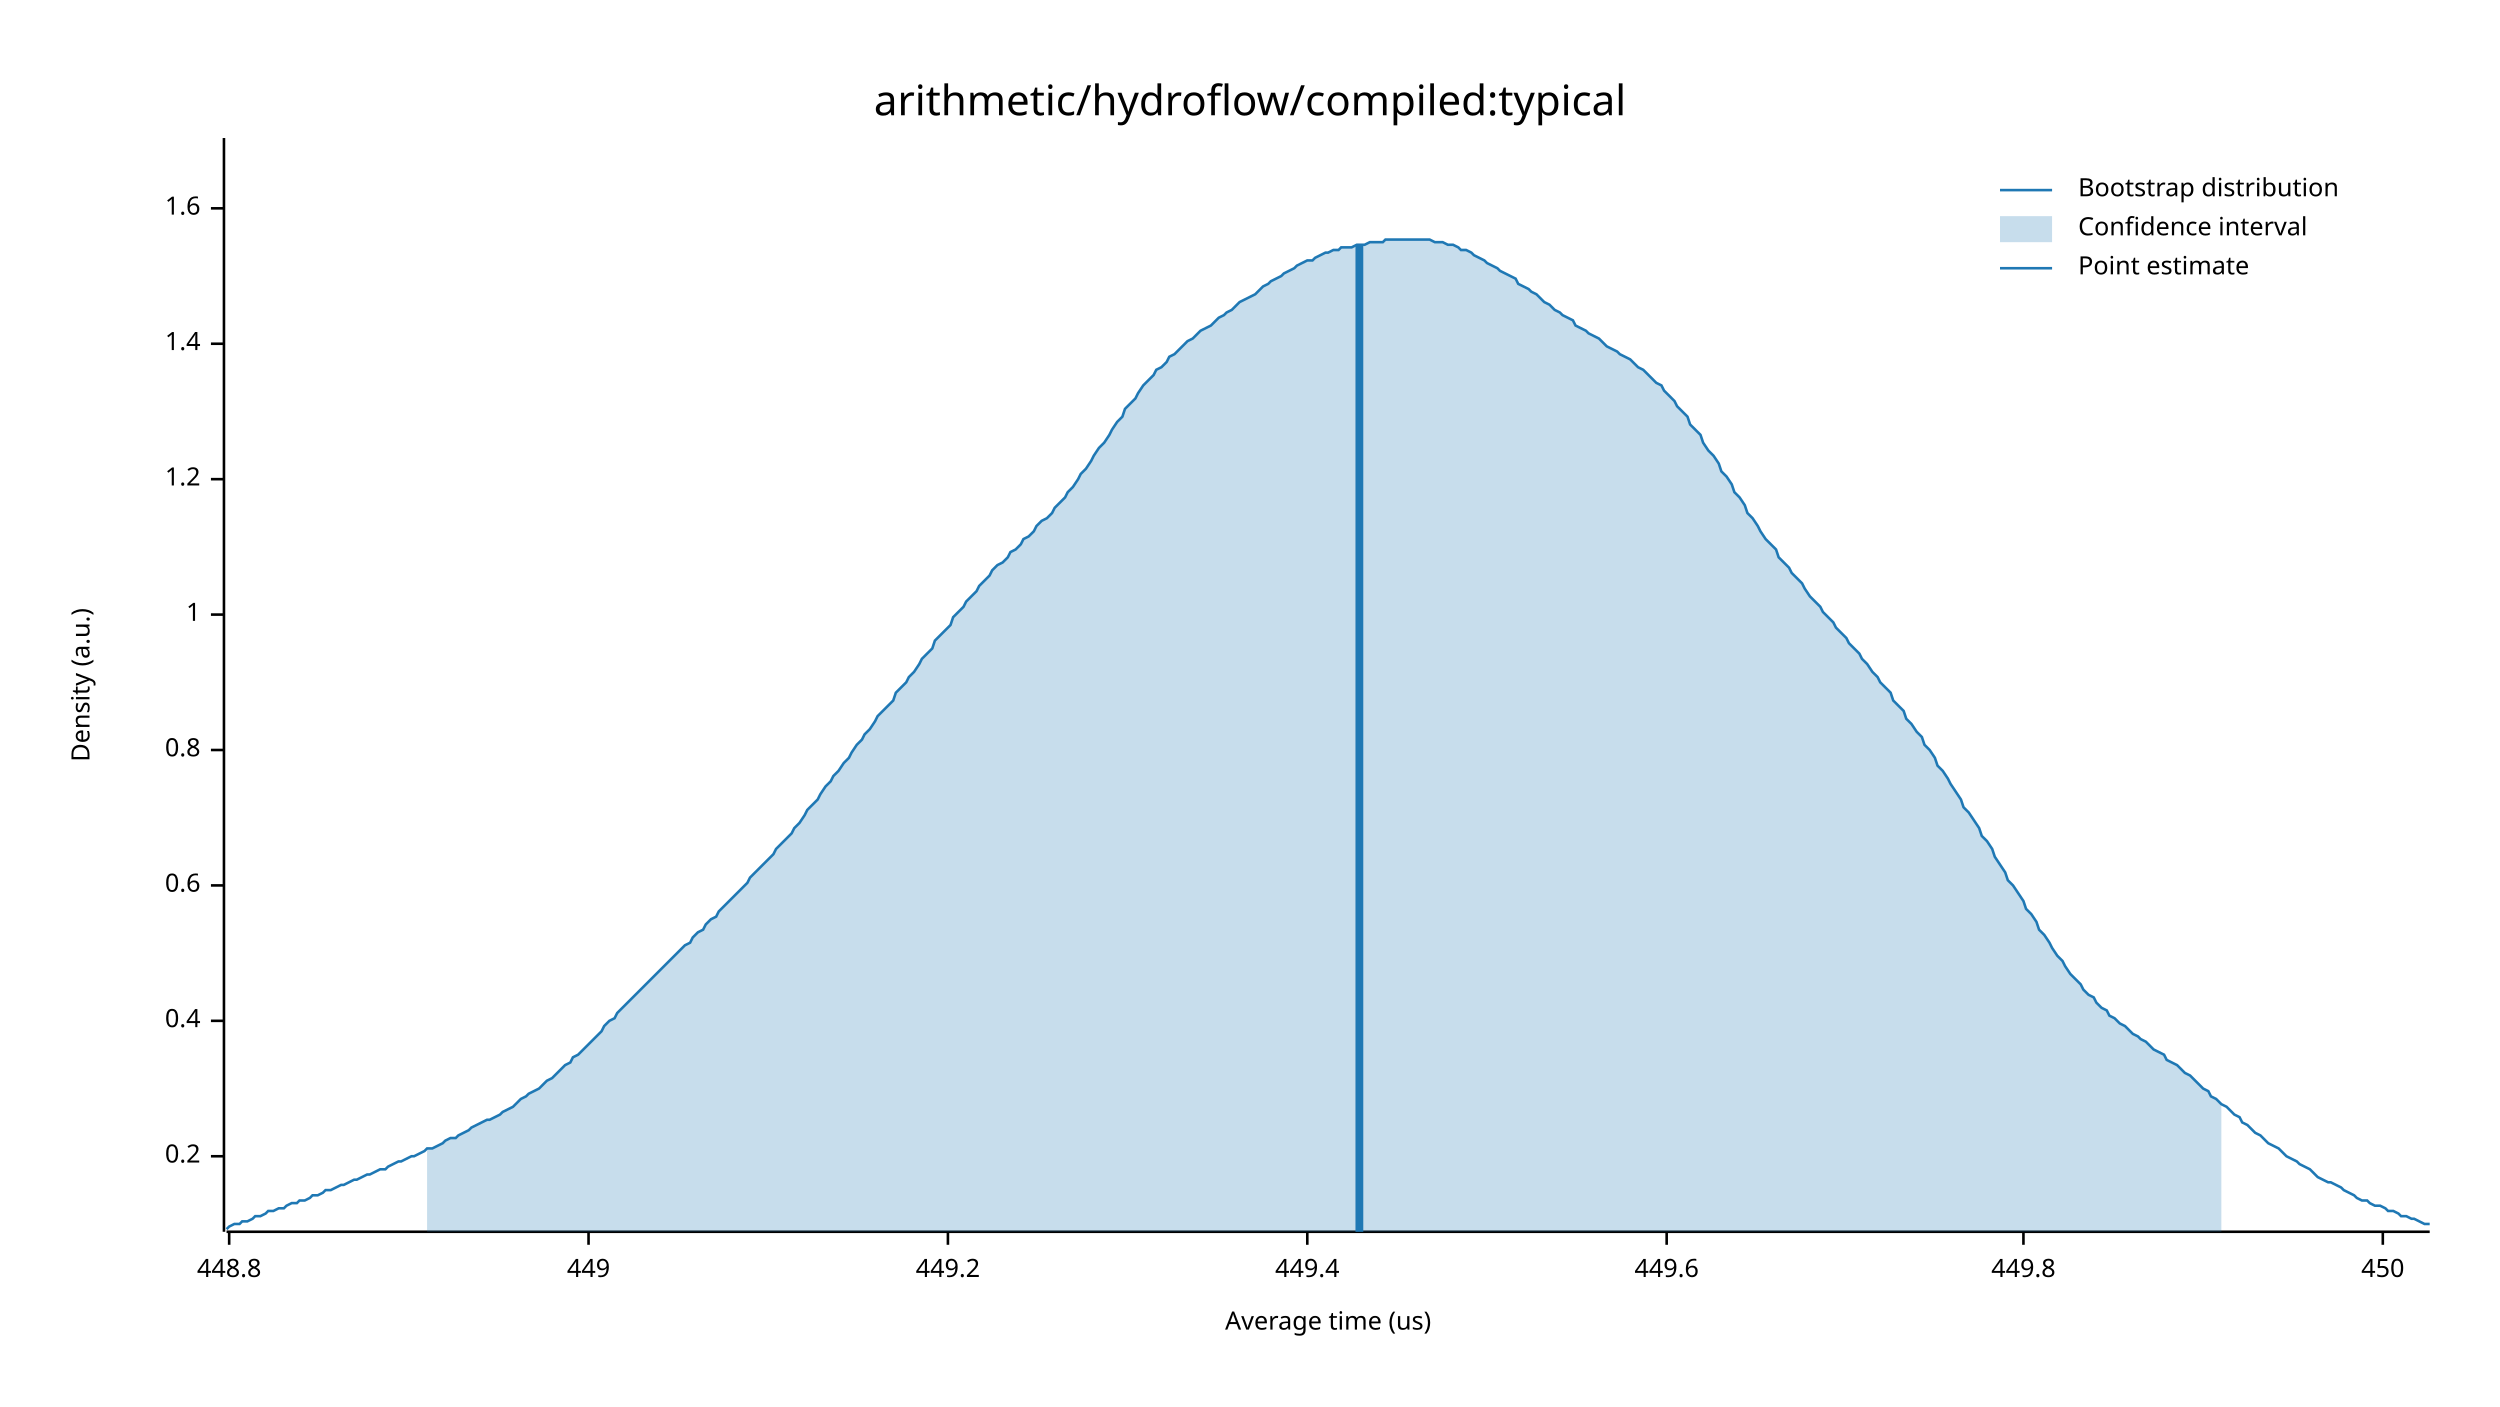
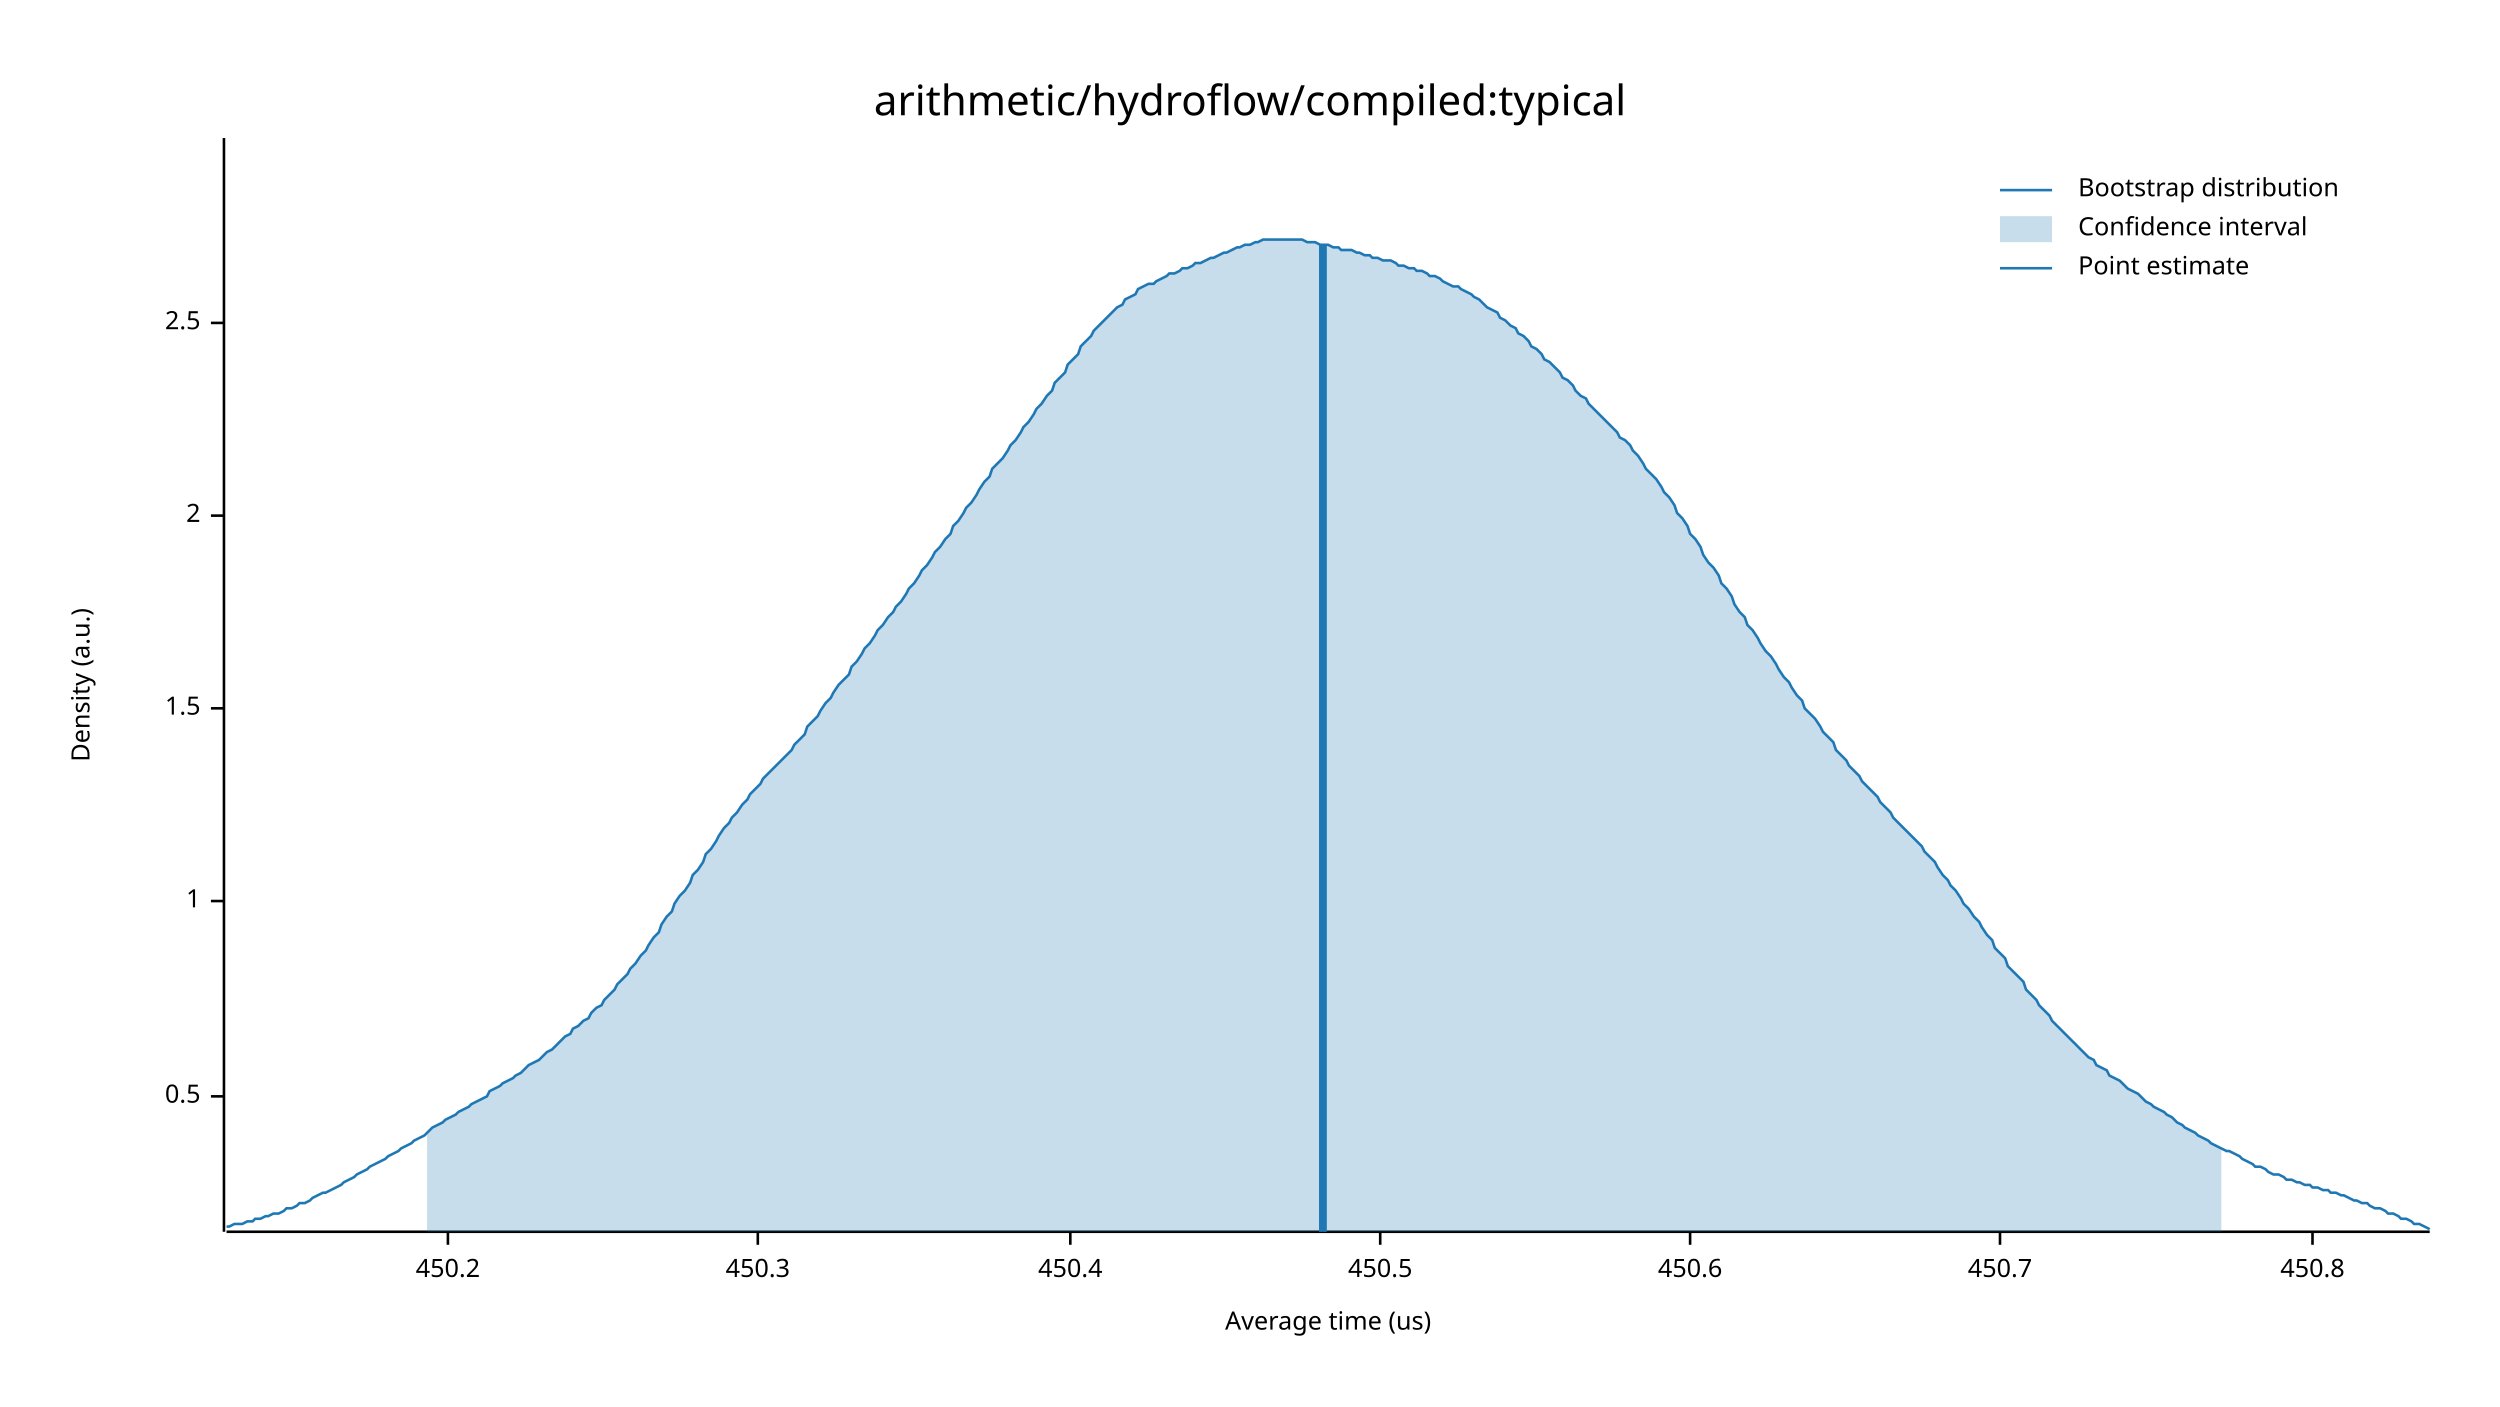
<svg xmlns="http://www.w3.org/2000/svg" width="960" height="540" viewBox="0 0 960 540">
  <text x="480" y="32" dy="0.76em" text-anchor="middle" font-family="sans-serif" font-size="16.129" opacity="1" fill="#000000">
arithmetic/hydroflow/compiled:typical
</text>
  <text x="27" y="263" dy="0.76em" text-anchor="middle" font-family="sans-serif" font-size="9.677" opacity="1" fill="#000000" transform="rotate(270, 27, 263)">
Density (a.u.)
</text>
  <text x="510" y="513" dy="-0.5ex" text-anchor="middle" font-family="sans-serif" font-size="9.677" opacity="1" fill="#000000">
Average time (us)
</text>
  <polyline fill="none" opacity="1" stroke="#000000" stroke-width="1" points="86,53 86,473 " />
-   <text x="77" y="444" dy="0.5ex" text-anchor="end" font-family="sans-serif" font-size="9.677" opacity="1" fill="#000000">
- 0.2
+   <text x="77" y="421" dy="0.5ex" text-anchor="end" font-family="sans-serif" font-size="9.677" opacity="1" fill="#000000">
+ 0.5
</text>
-   <polyline fill="none" opacity="1" stroke="#000000" stroke-width="1" points="81,444 86,444 " />
-   <text x="77" y="392" dy="0.5ex" text-anchor="end" font-family="sans-serif" font-size="9.677" opacity="1" fill="#000000">
- 0.4
- </text>
-   <polyline fill="none" opacity="1" stroke="#000000" stroke-width="1" points="81,392 86,392 " />
-   <text x="77" y="340" dy="0.5ex" text-anchor="end" font-family="sans-serif" font-size="9.677" opacity="1" fill="#000000">
- 0.6
- </text>
-   <polyline fill="none" opacity="1" stroke="#000000" stroke-width="1" points="81,340 86,340 " />
-   <text x="77" y="288" dy="0.5ex" text-anchor="end" font-family="sans-serif" font-size="9.677" opacity="1" fill="#000000">
- 0.8
- </text>
-   <polyline fill="none" opacity="1" stroke="#000000" stroke-width="1" points="81,288 86,288 " />
-   <text x="77" y="236" dy="0.5ex" text-anchor="end" font-family="sans-serif" font-size="9.677" opacity="1" fill="#000000">
+   <polyline fill="none" opacity="1" stroke="#000000" stroke-width="1" points="81,421 86,421 " />
+   <text x="77" y="346" dy="0.5ex" text-anchor="end" font-family="sans-serif" font-size="9.677" opacity="1" fill="#000000">
1
</text>
-   <polyline fill="none" opacity="1" stroke="#000000" stroke-width="1" points="81,236 86,236 " />
-   <text x="77" y="184" dy="0.5ex" text-anchor="end" font-family="sans-serif" font-size="9.677" opacity="1" fill="#000000">
- 1.2
+   <polyline fill="none" opacity="1" stroke="#000000" stroke-width="1" points="81,346 86,346 " />
+   <text x="77" y="272" dy="0.5ex" text-anchor="end" font-family="sans-serif" font-size="9.677" opacity="1" fill="#000000">
+ 1.5
</text>
-   <polyline fill="none" opacity="1" stroke="#000000" stroke-width="1" points="81,184 86,184 " />
-   <text x="77" y="132" dy="0.5ex" text-anchor="end" font-family="sans-serif" font-size="9.677" opacity="1" fill="#000000">
- 1.4
+   <polyline fill="none" opacity="1" stroke="#000000" stroke-width="1" points="81,272 86,272 " />
+   <text x="77" y="198" dy="0.5ex" text-anchor="end" font-family="sans-serif" font-size="9.677" opacity="1" fill="#000000">
+ 2
</text>
-   <polyline fill="none" opacity="1" stroke="#000000" stroke-width="1" points="81,132 86,132 " />
-   <text x="77" y="80" dy="0.5ex" text-anchor="end" font-family="sans-serif" font-size="9.677" opacity="1" fill="#000000">
- 1.6
+   <polyline fill="none" opacity="1" stroke="#000000" stroke-width="1" points="81,198 86,198 " />
+   <text x="77" y="124" dy="0.5ex" text-anchor="end" font-family="sans-serif" font-size="9.677" opacity="1" fill="#000000">
+ 2.5
</text>
-   <polyline fill="none" opacity="1" stroke="#000000" stroke-width="1" points="81,80 86,80 " />
+   <polyline fill="none" opacity="1" stroke="#000000" stroke-width="1" points="81,124 86,124 " />
  <polyline fill="none" opacity="1" stroke="#000000" stroke-width="1" points="87,473 933,473 " />
-   <text x="88" y="483" dy="0.76em" text-anchor="middle" font-family="sans-serif" font-size="9.677" opacity="1" fill="#000000">
- 448.8
+   <text x="172" y="483" dy="0.76em" text-anchor="middle" font-family="sans-serif" font-size="9.677" opacity="1" fill="#000000">
+ 450.2
</text>
-   <polyline fill="none" opacity="1" stroke="#000000" stroke-width="1" points="88,473 88,478 " />
-   <text x="226" y="483" dy="0.76em" text-anchor="middle" font-family="sans-serif" font-size="9.677" opacity="1" fill="#000000">
- 449
+   <polyline fill="none" opacity="1" stroke="#000000" stroke-width="1" points="172,473 172,478 " />
+   <text x="291" y="483" dy="0.76em" text-anchor="middle" font-family="sans-serif" font-size="9.677" opacity="1" fill="#000000">
+ 450.3
</text>
-   <polyline fill="none" opacity="1" stroke="#000000" stroke-width="1" points="226,473 226,478 " />
-   <text x="364" y="483" dy="0.76em" text-anchor="middle" font-family="sans-serif" font-size="9.677" opacity="1" fill="#000000">
- 449.2
+   <polyline fill="none" opacity="1" stroke="#000000" stroke-width="1" points="291,473 291,478 " />
+   <text x="411" y="483" dy="0.76em" text-anchor="middle" font-family="sans-serif" font-size="9.677" opacity="1" fill="#000000">
+ 450.4
</text>
-   <polyline fill="none" opacity="1" stroke="#000000" stroke-width="1" points="364,473 364,478 " />
-   <text x="502" y="483" dy="0.76em" text-anchor="middle" font-family="sans-serif" font-size="9.677" opacity="1" fill="#000000">
- 449.4
+   <polyline fill="none" opacity="1" stroke="#000000" stroke-width="1" points="411,473 411,478 " />
+   <text x="530" y="483" dy="0.76em" text-anchor="middle" font-family="sans-serif" font-size="9.677" opacity="1" fill="#000000">
+ 450.5
</text>
-   <polyline fill="none" opacity="1" stroke="#000000" stroke-width="1" points="502,473 502,478 " />
-   <text x="640" y="483" dy="0.76em" text-anchor="middle" font-family="sans-serif" font-size="9.677" opacity="1" fill="#000000">
- 449.6
+   <polyline fill="none" opacity="1" stroke="#000000" stroke-width="1" points="530,473 530,478 " />
+   <text x="649" y="483" dy="0.76em" text-anchor="middle" font-family="sans-serif" font-size="9.677" opacity="1" fill="#000000">
+ 450.6
</text>
-   <polyline fill="none" opacity="1" stroke="#000000" stroke-width="1" points="640,473 640,478 " />
-   <text x="777" y="483" dy="0.76em" text-anchor="middle" font-family="sans-serif" font-size="9.677" opacity="1" fill="#000000">
- 449.8
+   <polyline fill="none" opacity="1" stroke="#000000" stroke-width="1" points="649,473 649,478 " />
+   <text x="768" y="483" dy="0.76em" text-anchor="middle" font-family="sans-serif" font-size="9.677" opacity="1" fill="#000000">
+ 450.7
</text>
-   <polyline fill="none" opacity="1" stroke="#000000" stroke-width="1" points="777,473 777,478 " />
-   <text x="915" y="483" dy="0.76em" text-anchor="middle" font-family="sans-serif" font-size="9.677" opacity="1" fill="#000000">
- 450
+   <polyline fill="none" opacity="1" stroke="#000000" stroke-width="1" points="768,473 768,478 " />
+   <text x="888" y="483" dy="0.76em" text-anchor="middle" font-family="sans-serif" font-size="9.677" opacity="1" fill="#000000">
+ 450.8
</text>
-   <polyline fill="none" opacity="1" stroke="#000000" stroke-width="1" points="915,473 915,478 " />
-   <polyline fill="none" opacity="1" stroke="#1F78B4" stroke-width="1" points="87,472 88,471 90,470 92,470 93,469 95,469 97,468 98,467 100,467 102,466 103,465 105,465 107,464 109,464 110,463 112,462 114,462 115,461 117,461 119,460 120,459 122,459 124,458 125,457 127,457 129,456 131,455 132,455 134,454 136,453 137,453 139,452 141,451 142,451 144,450 146,449 148,449 149,448 151,447 153,446 154,446 156,445 158,444 159,444 161,443 163,442 164,441 166,441 168,440 170,439 171,438 173,437 175,437 176,436 178,435 180,434 181,433 183,432 185,431 187,430 188,430 190,429 192,428 193,427 195,426 197,425 198,424 200,422 202,421 203,420 205,419 207,418 209,416 210,415 212,414 214,412 215,411 217,409 219,408 220,406 222,405 224,403 226,401 227,400 229,398 231,396 232,394 234,392 236,391 237,389 239,387 241,385 242,384 244,382 246,380 248,378 249,377 251,375 253,373 254,372 256,370 258,368 259,367 261,365 263,363 265,362 266,360 268,358 270,357 271,355 273,353 275,352 276,350 278,348 280,346 281,345 283,343 285,341 287,339 288,337 290,335 292,333 293,332 295,330 297,328 298,326 300,324 302,322 304,320 305,318 307,316 309,313 310,311 312,309 314,307 315,305 317,302 319,300 320,298 322,296 324,293 326,291 327,289 329,286 331,284 332,282 334,280 336,277 337,275 339,273 341,271 343,269 344,266 346,264 348,262 349,260 351,258 353,255 354,253 356,251 358,249 359,246 361,244 363,242 365,240 366,237 368,235 370,233 371,231 373,229 375,227 376,225 378,223 380,221 381,219 383,217 385,216 387,214 388,212 390,211 392,209 393,207 395,206 397,204 398,202 400,200 402,199 404,197 405,195 407,193 409,191 410,189 412,187 414,184 415,182 417,180 419,177 420,175 422,172 424,170 426,167 427,165 429,162 431,160 432,157 434,155 436,153 437,151 439,148 441,146 443,144 444,142 446,141 448,139 449,137 451,136 453,134 454,133 456,131 458,130 459,129 461,127 463,126 465,125 466,124 468,122 470,121 471,120 473,119 475,117 476,116 478,115 480,114 482,113 483,112 485,110 487,109 488,108 490,107 492,106 493,105 495,104 497,103 498,102 500,101 502,100 504,100 505,99 507,98 509,97 510,97 512,96 514,96 515,95 517,95 519,95 521,94 522,94 524,94 526,93 527,93 529,93 531,93 532,92 534,92 536,92 537,92 539,92 541,92 543,92 544,92 546,92 548,92 549,92 551,93 553,93 554,93 556,94 558,94 560,95 561,96 563,96 565,97 566,98 568,99 570,100 571,101 573,102 575,103 576,104 578,105 580,106 582,107 583,109 585,110 587,111 588,112 590,113 592,115 593,116 595,117 597,119 599,120 600,121 602,122 604,123 605,125 607,126 609,127 610,128 612,129 614,130 615,131 617,133 619,134 621,135 622,136 624,137 626,138 627,139 629,141 631,142 632,143 634,145 636,147 638,148 639,150 641,152 643,154 644,156 646,158 648,160 649,163 651,165 653,167 654,170 656,173 658,175 660,178 661,181 663,183 665,186 666,189 668,191 670,194 671,197 673,199 675,202 676,204 678,207 680,209 682,211 683,214 685,216 687,218 688,220 690,222 692,224 693,226 695,229 697,231 699,233 700,235 702,237 704,239 705,241 707,243 709,245 710,247 712,249 714,251 715,253 717,255 719,258 721,260 722,262 724,264 726,266 727,269 729,271 731,273 732,276 734,278 736,281 738,283 739,286 741,288 743,291 744,294 746,296 748,299 749,301 751,304 753,307 754,310 756,312 758,315 760,318 761,321 763,323 765,326 766,329 768,332 770,335 771,338 773,340 775,343 777,346 778,349 780,351 782,354 783,357 785,359 787,362 788,364 790,367 792,369 793,371 795,374 797,376 799,378 800,380 802,382 804,383 805,385 807,387 809,388 810,390 812,391 814,393 816,394 817,395 819,397 821,398 822,399 824,400 826,402 827,403 829,404 831,405 832,407 834,408 836,409 838,411 839,412 841,413 843,415 844,416 846,418 848,419 849,421 851,422 853,424 855,425 856,426 858,428 860,429 861,431 863,432 865,434 866,435 868,436 870,438 871,439 873,440 875,441 877,443 878,444 880,445 882,446 883,447 885,448 887,449 888,450 890,452 892,453 894,454 895,454 897,455 899,456 900,457 902,458 904,459 905,460 907,461 909,461 910,462 912,463 914,463 916,464 917,465 919,465 921,466 922,467 924,467 926,468 927,468 929,469 931,470 933,470 " />
-   <polygon opacity="0.25" fill="#1F78B4" points="164,441 166,441 168,440 170,439 171,438 173,437 175,437 176,436 178,435 180,434 181,433 183,432 185,431 187,430 188,430 190,429 192,428 193,427 195,426 197,425 198,424 200,422 202,421 203,420 205,419 207,418 209,416 210,415 212,414 214,412 215,411 217,409 219,408 220,406 222,405 224,403 226,401 227,400 229,398 231,396 232,394 234,392 236,391 237,389 239,387 241,385 242,384 244,382 246,380 248,378 249,377 251,375 253,373 254,372 256,370 258,368 259,367 261,365 263,363 265,362 266,360 268,358 270,357 271,355 273,353 275,352 276,350 278,348 280,346 281,345 283,343 285,341 287,339 288,337 290,335 292,333 293,332 295,330 297,328 298,326 300,324 302,322 304,320 305,318 307,316 309,313 310,311 312,309 314,307 315,305 317,302 319,300 320,298 322,296 324,293 326,291 327,289 329,286 331,284 332,282 334,280 336,277 337,275 339,273 341,271 343,269 344,266 346,264 348,262 349,260 351,258 353,255 354,253 356,251 358,249 359,246 361,244 363,242 365,240 366,237 368,235 370,233 371,231 373,229 375,227 376,225 378,223 380,221 381,219 383,217 385,216 387,214 388,212 390,211 392,209 393,207 395,206 397,204 398,202 400,200 402,199 404,197 405,195 407,193 409,191 410,189 412,187 414,184 415,182 417,180 419,177 420,175 422,172 424,170 426,167 427,165 429,162 431,160 432,157 434,155 436,153 437,151 439,148 441,146 443,144 444,142 446,141 448,139 449,137 451,136 453,134 454,133 456,131 458,130 459,129 461,127 463,126 465,125 466,124 468,122 470,121 471,120 473,119 475,117 476,116 478,115 480,114 482,113 483,112 485,110 487,109 488,108 490,107 492,106 493,105 495,104 497,103 498,102 500,101 502,100 504,100 505,99 507,98 509,97 510,97 512,96 514,96 515,95 517,95 519,95 521,94 522,94 524,94 526,93 527,93 529,93 531,93 532,92 534,92 536,92 537,92 539,92 541,92 543,92 544,92 546,92 548,92 549,92 551,93 553,93 554,93 556,94 558,94 560,95 561,96 563,96 565,97 566,98 568,99 570,100 571,101 573,102 575,103 576,104 578,105 580,106 582,107 583,109 585,110 587,111 588,112 590,113 592,115 593,116 595,117 597,119 599,120 600,121 602,122 604,123 605,125 607,126 609,127 610,128 612,129 614,130 615,131 617,133 619,134 621,135 622,136 624,137 626,138 627,139 629,141 631,142 632,143 634,145 636,147 638,148 639,150 641,152 643,154 644,156 646,158 648,160 649,163 651,165 653,167 654,170 656,173 658,175 660,178 661,181 663,183 665,186 666,189 668,191 670,194 671,197 673,199 675,202 676,204 678,207 680,209 682,211 683,214 685,216 687,218 688,220 690,222 692,224 693,226 695,229 697,231 699,233 700,235 702,237 704,239 705,241 707,243 709,245 710,247 712,249 714,251 715,253 717,255 719,258 721,260 722,262 724,264 726,266 727,269 729,271 731,273 732,276 734,278 736,281 738,283 739,286 741,288 743,291 744,294 746,296 748,299 749,301 751,304 753,307 754,310 756,312 758,315 760,318 761,321 763,323 765,326 766,329 768,332 770,335 771,338 773,340 775,343 777,346 778,349 780,351 782,354 783,357 785,359 787,362 788,364 790,367 792,369 793,371 795,374 797,376 799,378 800,380 802,382 804,383 805,385 807,387 809,388 810,390 812,391 814,393 816,394 817,395 819,397 821,398 822,399 824,400 826,402 827,403 829,404 831,405 832,407 834,408 836,409 838,411 839,412 841,413 843,415 844,416 846,418 848,419 849,421 851,422 853,424 853,473 164,473 " />
-   <polyline fill="none" opacity="1" stroke="#1F78B4" stroke-width="3" points="522,473 522,94 " />
+   <polyline fill="none" opacity="1" stroke="#000000" stroke-width="1" points="888,473 888,478 " />
+   <polyline fill="none" opacity="1" stroke="#1F78B4" stroke-width="1" points="87,471 88,471 90,470 92,470 93,470 95,469 97,469 98,468 100,468 102,467 103,467 105,466 107,466 109,465 110,464 112,464 114,463 115,462 117,462 119,461 120,460 122,459 124,458 125,458 127,457 129,456 131,455 132,454 134,453 136,452 137,451 139,450 141,449 142,448 144,447 146,446 148,445 149,444 151,443 153,442 154,441 156,440 158,439 159,438 161,437 163,436 164,435 166,433 168,432 170,431 171,430 173,429 175,428 176,427 178,426 180,425 181,424 183,423 185,422 187,421 188,419 190,418 192,417 193,416 195,415 197,414 198,413 200,412 202,410 203,409 205,408 207,407 209,405 210,404 212,403 214,401 215,400 217,398 219,397 220,395 222,394 224,392 226,391 227,389 229,387 231,386 232,384 234,382 236,380 237,378 239,376 241,374 242,372 244,370 246,367 248,365 249,363 251,360 253,358 254,355 256,352 258,350 259,347 261,344 263,342 265,339 266,336 268,334 270,331 271,328 273,326 275,323 276,321 278,318 280,316 281,314 283,312 285,309 287,307 288,305 290,303 292,301 293,299 295,297 297,295 298,294 300,292 302,290 304,288 305,286 307,284 309,282 310,279 312,277 314,275 315,273 317,270 319,268 320,266 322,263 324,261 326,259 327,256 329,254 331,251 332,249 334,247 336,244 337,242 339,240 341,237 343,235 344,233 346,231 348,228 349,226 351,224 353,221 354,219 356,217 358,214 359,212 361,210 363,207 365,205 366,202 368,200 370,197 371,195 373,193 375,190 376,188 378,185 380,183 381,180 383,178 385,176 387,173 388,171 390,169 392,166 393,164 395,162 397,159 398,157 400,155 402,152 404,150 405,147 407,145 409,143 410,140 412,138 414,136 415,133 417,131 419,129 420,127 422,125 424,123 426,121 427,120 429,118 431,117 432,115 434,114 436,113 437,111 439,110 441,109 443,109 444,108 446,107 448,106 449,105 451,105 453,104 454,103 456,103 458,102 459,101 461,101 463,100 465,99 466,99 468,98 470,97 471,97 473,96 475,95 476,95 478,94 480,94 482,93 483,93 485,92 487,92 488,92 490,92 492,92 493,92 495,92 497,92 498,92 500,92 502,93 504,93 505,93 507,94 509,94 510,94 512,95 514,95 515,96 517,96 519,96 521,97 522,97 524,98 526,98 527,99 529,99 531,100 532,100 534,100 536,101 537,102 539,102 541,103 543,103 544,104 546,104 548,105 549,106 551,106 553,107 554,108 556,109 558,110 560,110 561,111 563,112 565,113 566,114 568,115 570,117 571,118 573,119 575,120 576,122 578,123 580,125 582,126 583,128 585,129 587,131 588,133 590,134 592,136 593,138 595,139 597,141 599,143 600,145 602,146 604,148 605,150 607,152 609,153 610,155 612,157 614,159 615,160 617,162 619,164 621,166 622,168 624,169 626,171 627,173 629,175 631,178 632,180 634,182 636,184 638,187 639,189 641,191 643,194 644,197 646,199 648,202 649,205 651,207 653,210 654,213 656,216 658,218 660,221 661,224 663,226 665,229 666,232 668,235 670,237 671,240 673,242 675,245 676,247 678,250 680,252 682,255 683,257 685,260 687,262 688,264 690,267 692,269 693,272 695,274 697,276 699,279 700,281 702,283 704,285 705,288 707,290 709,292 710,294 712,296 714,298 715,300 717,302 719,304 721,306 722,308 724,310 726,312 727,314 729,316 731,318 732,319 734,321 736,323 738,325 739,327 741,329 743,331 744,333 746,336 748,338 749,340 751,342 753,345 754,347 756,349 758,352 760,354 761,356 763,359 765,361 766,364 768,366 770,368 771,371 773,373 775,375 777,377 778,380 780,382 782,384 783,386 785,388 787,390 788,392 790,394 792,396 793,397 795,399 797,401 799,403 800,404 802,406 804,407 805,409 807,410 809,411 810,413 812,414 814,415 816,417 817,418 819,419 821,420 822,421 824,423 826,424 827,425 829,426 831,427 832,428 834,429 836,431 838,432 839,433 841,434 843,435 844,436 846,437 848,438 849,439 851,440 853,441 855,442 856,442 858,443 860,444 861,445 863,446 865,447 866,448 868,448 870,449 871,450 873,451 875,451 877,452 878,453 880,453 882,454 883,454 885,455 887,455 888,456 890,456 892,457 894,457 895,458 897,458 899,459 900,459 902,460 904,461 905,461 907,462 909,462 910,463 912,464 914,464 916,465 917,466 919,466 921,467 922,468 924,468 926,469 927,470 929,470 931,471 933,472 " />
+   <polygon opacity="0.25" fill="#1F78B4" points="164,435 166,433 168,432 170,431 171,430 173,429 175,428 176,427 178,426 180,425 181,424 183,423 185,422 187,421 188,419 190,418 192,417 193,416 195,415 197,414 198,413 200,412 202,410 203,409 205,408 207,407 209,405 210,404 212,403 214,401 215,400 217,398 219,397 220,395 222,394 224,392 226,391 227,389 229,387 231,386 232,384 234,382 236,380 237,378 239,376 241,374 242,372 244,370 246,367 248,365 249,363 251,360 253,358 254,355 256,352 258,350 259,347 261,344 263,342 265,339 266,336 268,334 270,331 271,328 273,326 275,323 276,321 278,318 280,316 281,314 283,312 285,309 287,307 288,305 290,303 292,301 293,299 295,297 297,295 298,294 300,292 302,290 304,288 305,286 307,284 309,282 310,279 312,277 314,275 315,273 317,270 319,268 320,266 322,263 324,261 326,259 327,256 329,254 331,251 332,249 334,247 336,244 337,242 339,240 341,237 343,235 344,233 346,231 348,228 349,226 351,224 353,221 354,219 356,217 358,214 359,212 361,210 363,207 365,205 366,202 368,200 370,197 371,195 373,193 375,190 376,188 378,185 380,183 381,180 383,178 385,176 387,173 388,171 390,169 392,166 393,164 395,162 397,159 398,157 400,155 402,152 404,150 405,147 407,145 409,143 410,140 412,138 414,136 415,133 417,131 419,129 420,127 422,125 424,123 426,121 427,120 429,118 431,117 432,115 434,114 436,113 437,111 439,110 441,109 443,109 444,108 446,107 448,106 449,105 451,105 453,104 454,103 456,103 458,102 459,101 461,101 463,100 465,99 466,99 468,98 470,97 471,97 473,96 475,95 476,95 478,94 480,94 482,93 483,93 485,92 487,92 488,92 490,92 492,92 493,92 495,92 497,92 498,92 500,92 502,93 504,93 505,93 507,94 509,94 510,94 512,95 514,95 515,96 517,96 519,96 521,97 522,97 524,98 526,98 527,99 529,99 531,100 532,100 534,100 536,101 537,102 539,102 541,103 543,103 544,104 546,104 548,105 549,106 551,106 553,107 554,108 556,109 558,110 560,110 561,111 563,112 565,113 566,114 568,115 570,117 571,118 573,119 575,120 576,122 578,123 580,125 582,126 583,128 585,129 587,131 588,133 590,134 592,136 593,138 595,139 597,141 599,143 600,145 602,146 604,148 605,150 607,152 609,153 610,155 612,157 614,159 615,160 617,162 619,164 621,166 622,168 624,169 626,171 627,173 629,175 631,178 632,180 634,182 636,184 638,187 639,189 641,191 643,194 644,197 646,199 648,202 649,205 651,207 653,210 654,213 656,216 658,218 660,221 661,224 663,226 665,229 666,232 668,235 670,237 671,240 673,242 675,245 676,247 678,250 680,252 682,255 683,257 685,260 687,262 688,264 690,267 692,269 693,272 695,274 697,276 699,279 700,281 702,283 704,285 705,288 707,290 709,292 710,294 712,296 714,298 715,300 717,302 719,304 721,306 722,308 724,310 726,312 727,314 729,316 731,318 732,319 734,321 736,323 738,325 739,327 741,329 743,331 744,333 746,336 748,338 749,340 751,342 753,345 754,347 756,349 758,352 760,354 761,356 763,359 765,361 766,364 768,366 770,368 771,371 773,373 775,375 777,377 778,380 780,382 782,384 783,386 785,388 787,390 788,392 790,394 792,396 793,397 795,399 797,401 799,403 800,404 802,406 804,407 805,409 807,410 809,411 810,413 812,414 814,415 816,417 817,418 819,419 821,420 822,421 824,423 826,424 827,425 829,426 831,427 832,428 834,429 836,431 838,432 839,433 841,434 843,435 844,436 846,437 848,438 849,439 851,440 853,441 853,473 164,473 " />
+   <polyline fill="none" opacity="1" stroke="#1F78B4" stroke-width="3" points="508,473 508,94 " />
  <text x="798" y="68" dy="0.76em" text-anchor="start" font-family="sans-serif" font-size="9.677" opacity="1" fill="#000000">
Bootstrap distribution
</text>
  <text x="798" y="83" dy="0.76em" text-anchor="start" font-family="sans-serif" font-size="9.677" opacity="1" fill="#000000">
Confidence interval
</text>
  <text x="798" y="98" dy="0.76em" text-anchor="start" font-family="sans-serif" font-size="9.677" opacity="1" fill="#000000">
Point estimate
</text>
  <polyline fill="none" opacity="1" stroke="#1F78B4" stroke-width="1" points="768,73 788,73 " />
  <rect x="768" y="83" width="20" height="10" opacity="0.25" fill="#1F78B4" stroke="none" />
  <polyline fill="none" opacity="1" stroke="#1F78B4" stroke-width="1" points="768,103 788,103 " />
</svg>
